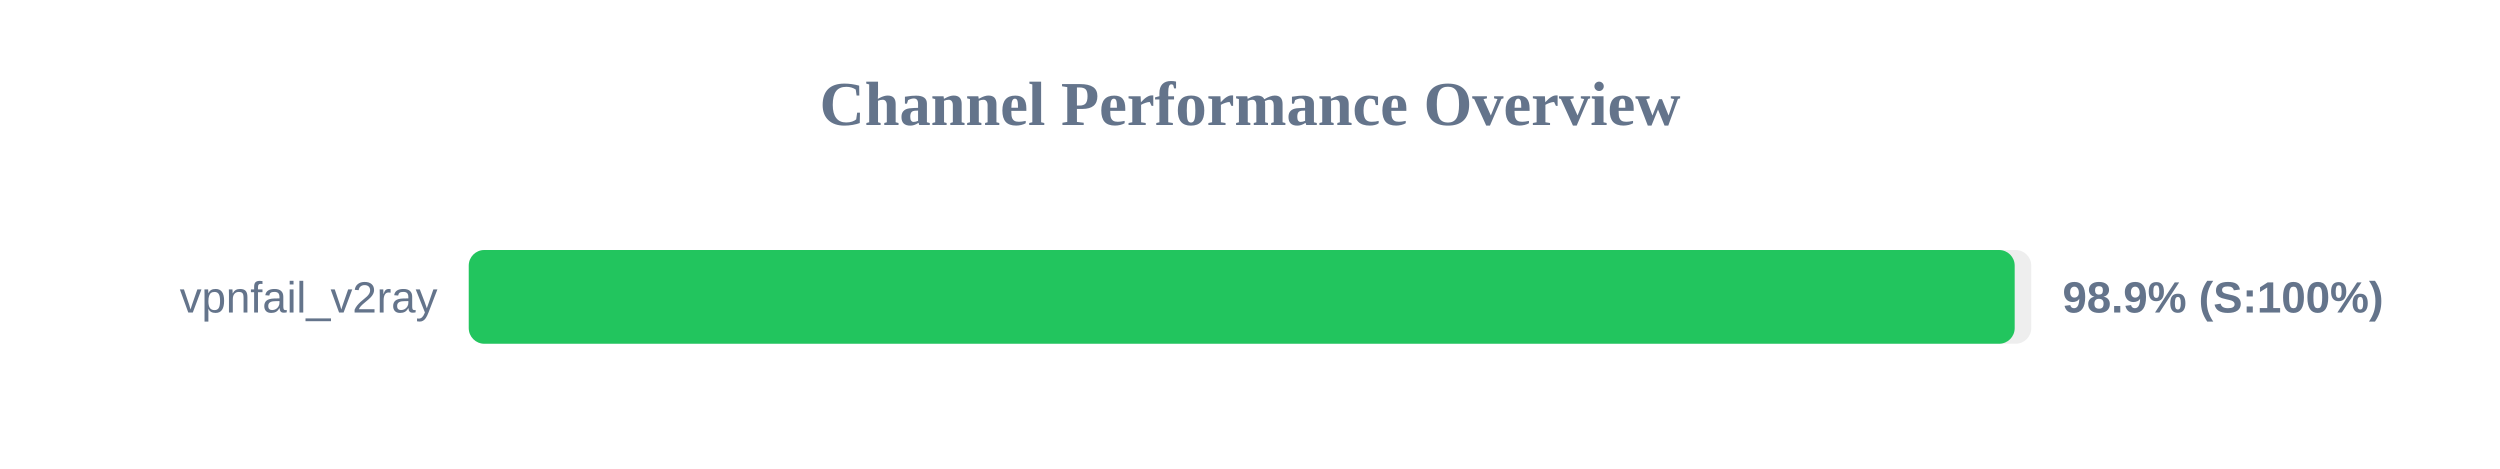
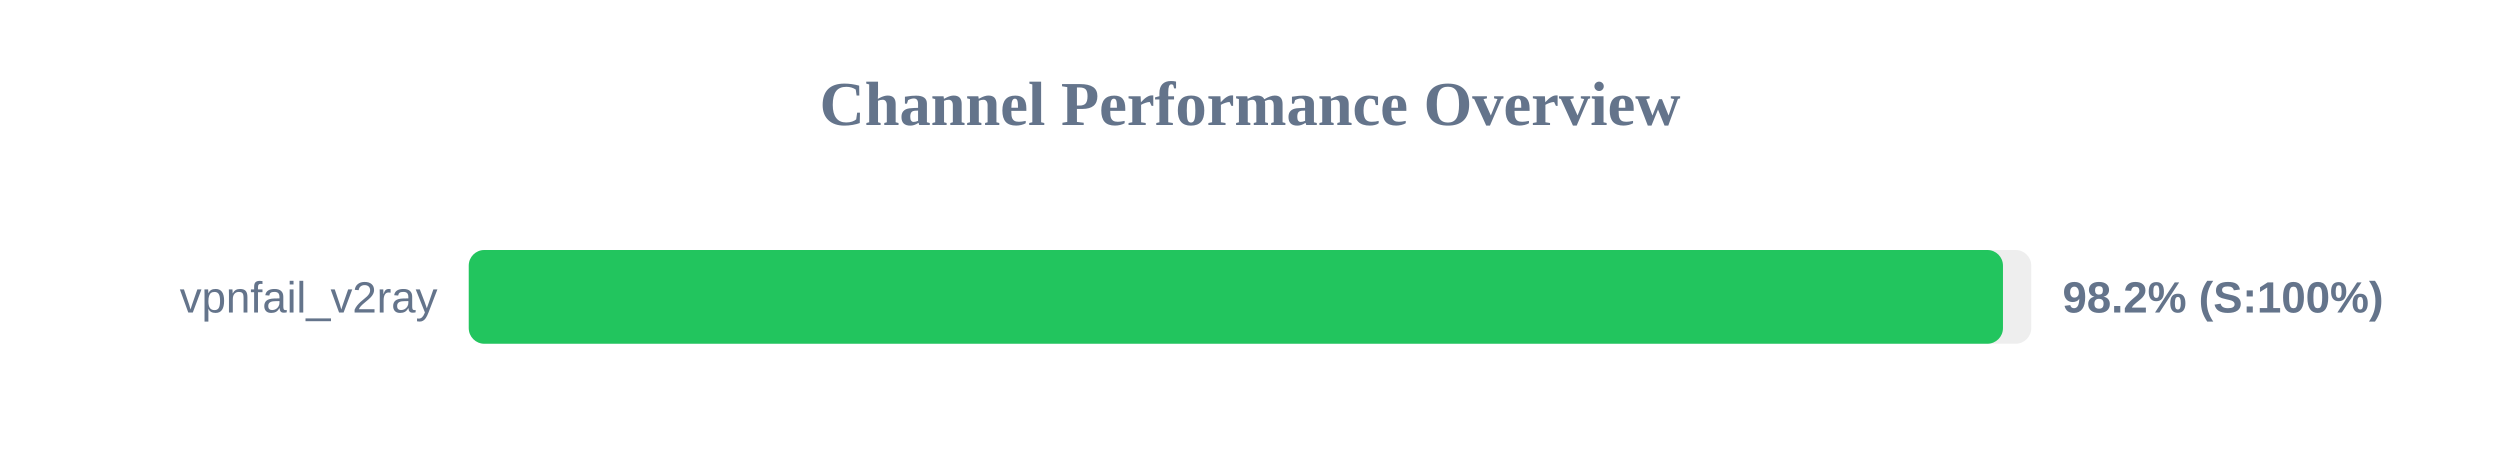
<svg xmlns="http://www.w3.org/2000/svg" width="800" height="150" version="1.1">
  <style>
        .row { font: 14px Arial; fill: #64748b; }
        .score { font: bold 14px Arial; fill: #64748b; }
    </style>
  <text x="400" y="40" text-anchor="middle" font-size="20px" font-weight="bold" fill="#64748b">Channel Performance Overview</text>
  <rect x="150" y="80" width="500" height="30" fill="#eee" rx="5" />
-   <rect x="150" y="80" width="494.7" height="30" fill="#22c55e" rx="5" />
+   <rect x="150" y="80" width="490.95" height="30" fill="#22c55e" rx="5" />
  <text x="140" y="100" text-anchor="end" class="row">vpnfail_v2ray</text>
-   <text x="660" y="100" text-anchor="start" class="score">98.9% (S:100%)</text>
+   <text x="660" y="100" text-anchor="start" class="score">98.2% (S:100%)</text>
</svg>
